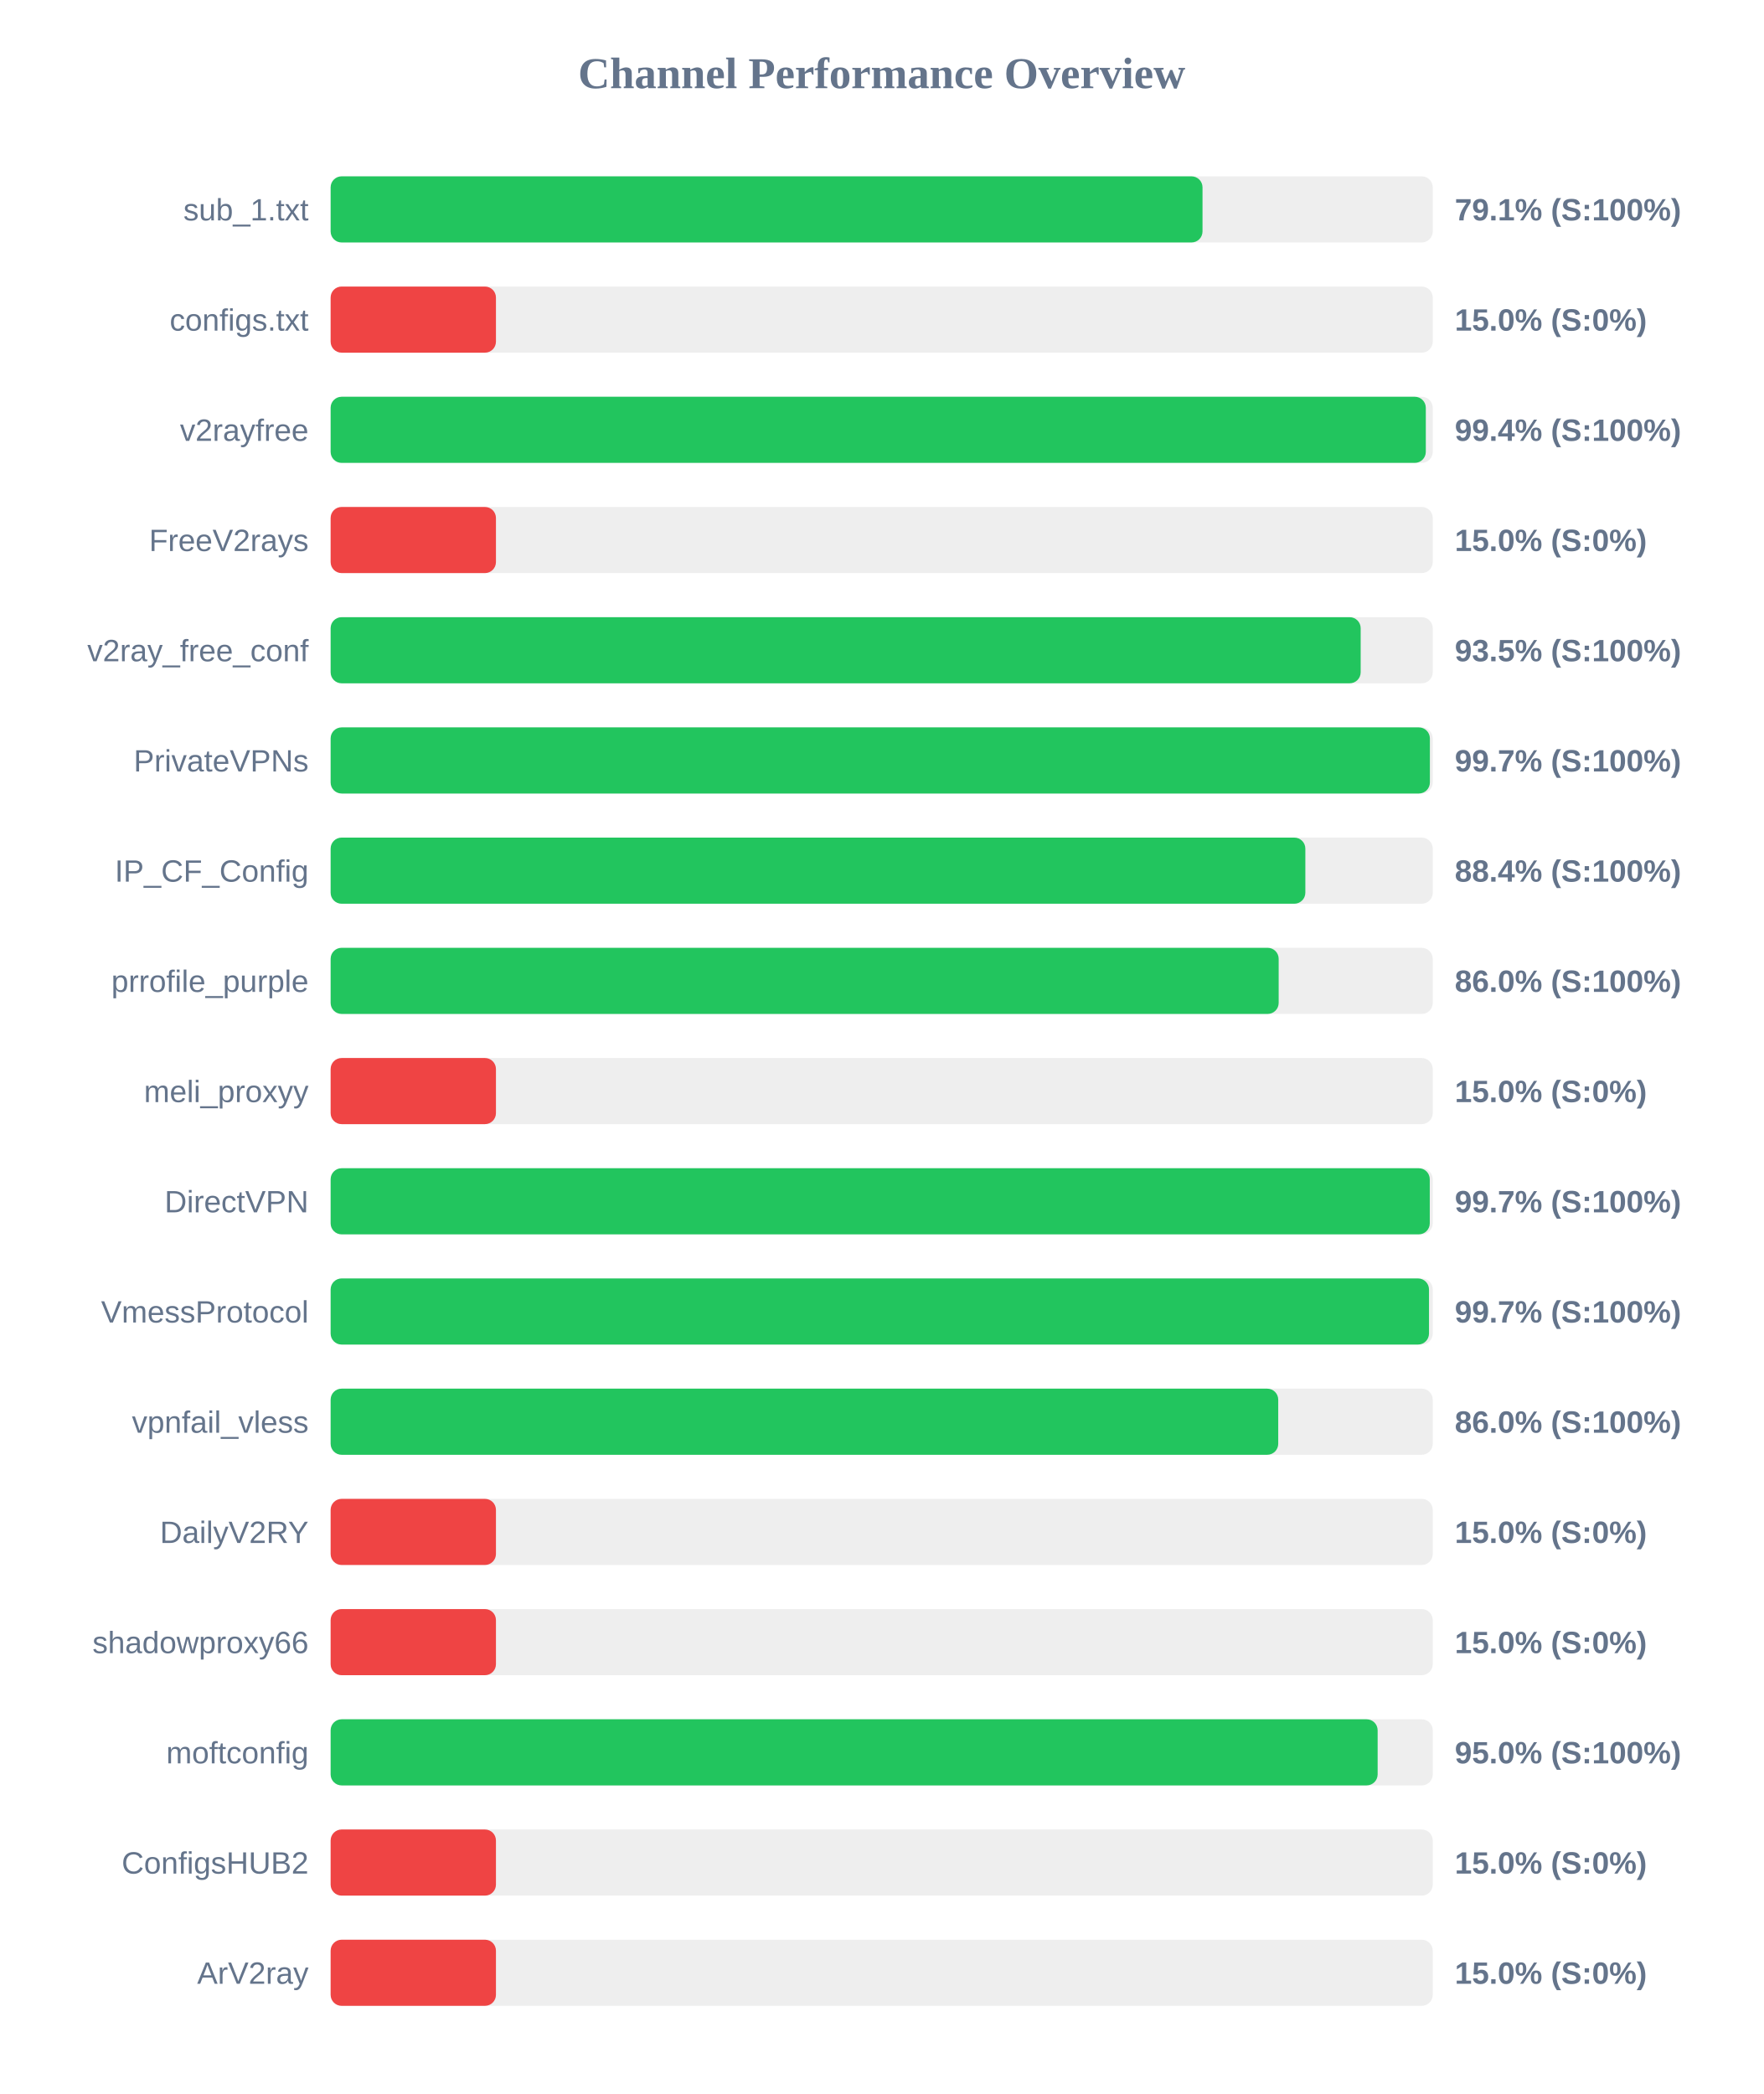
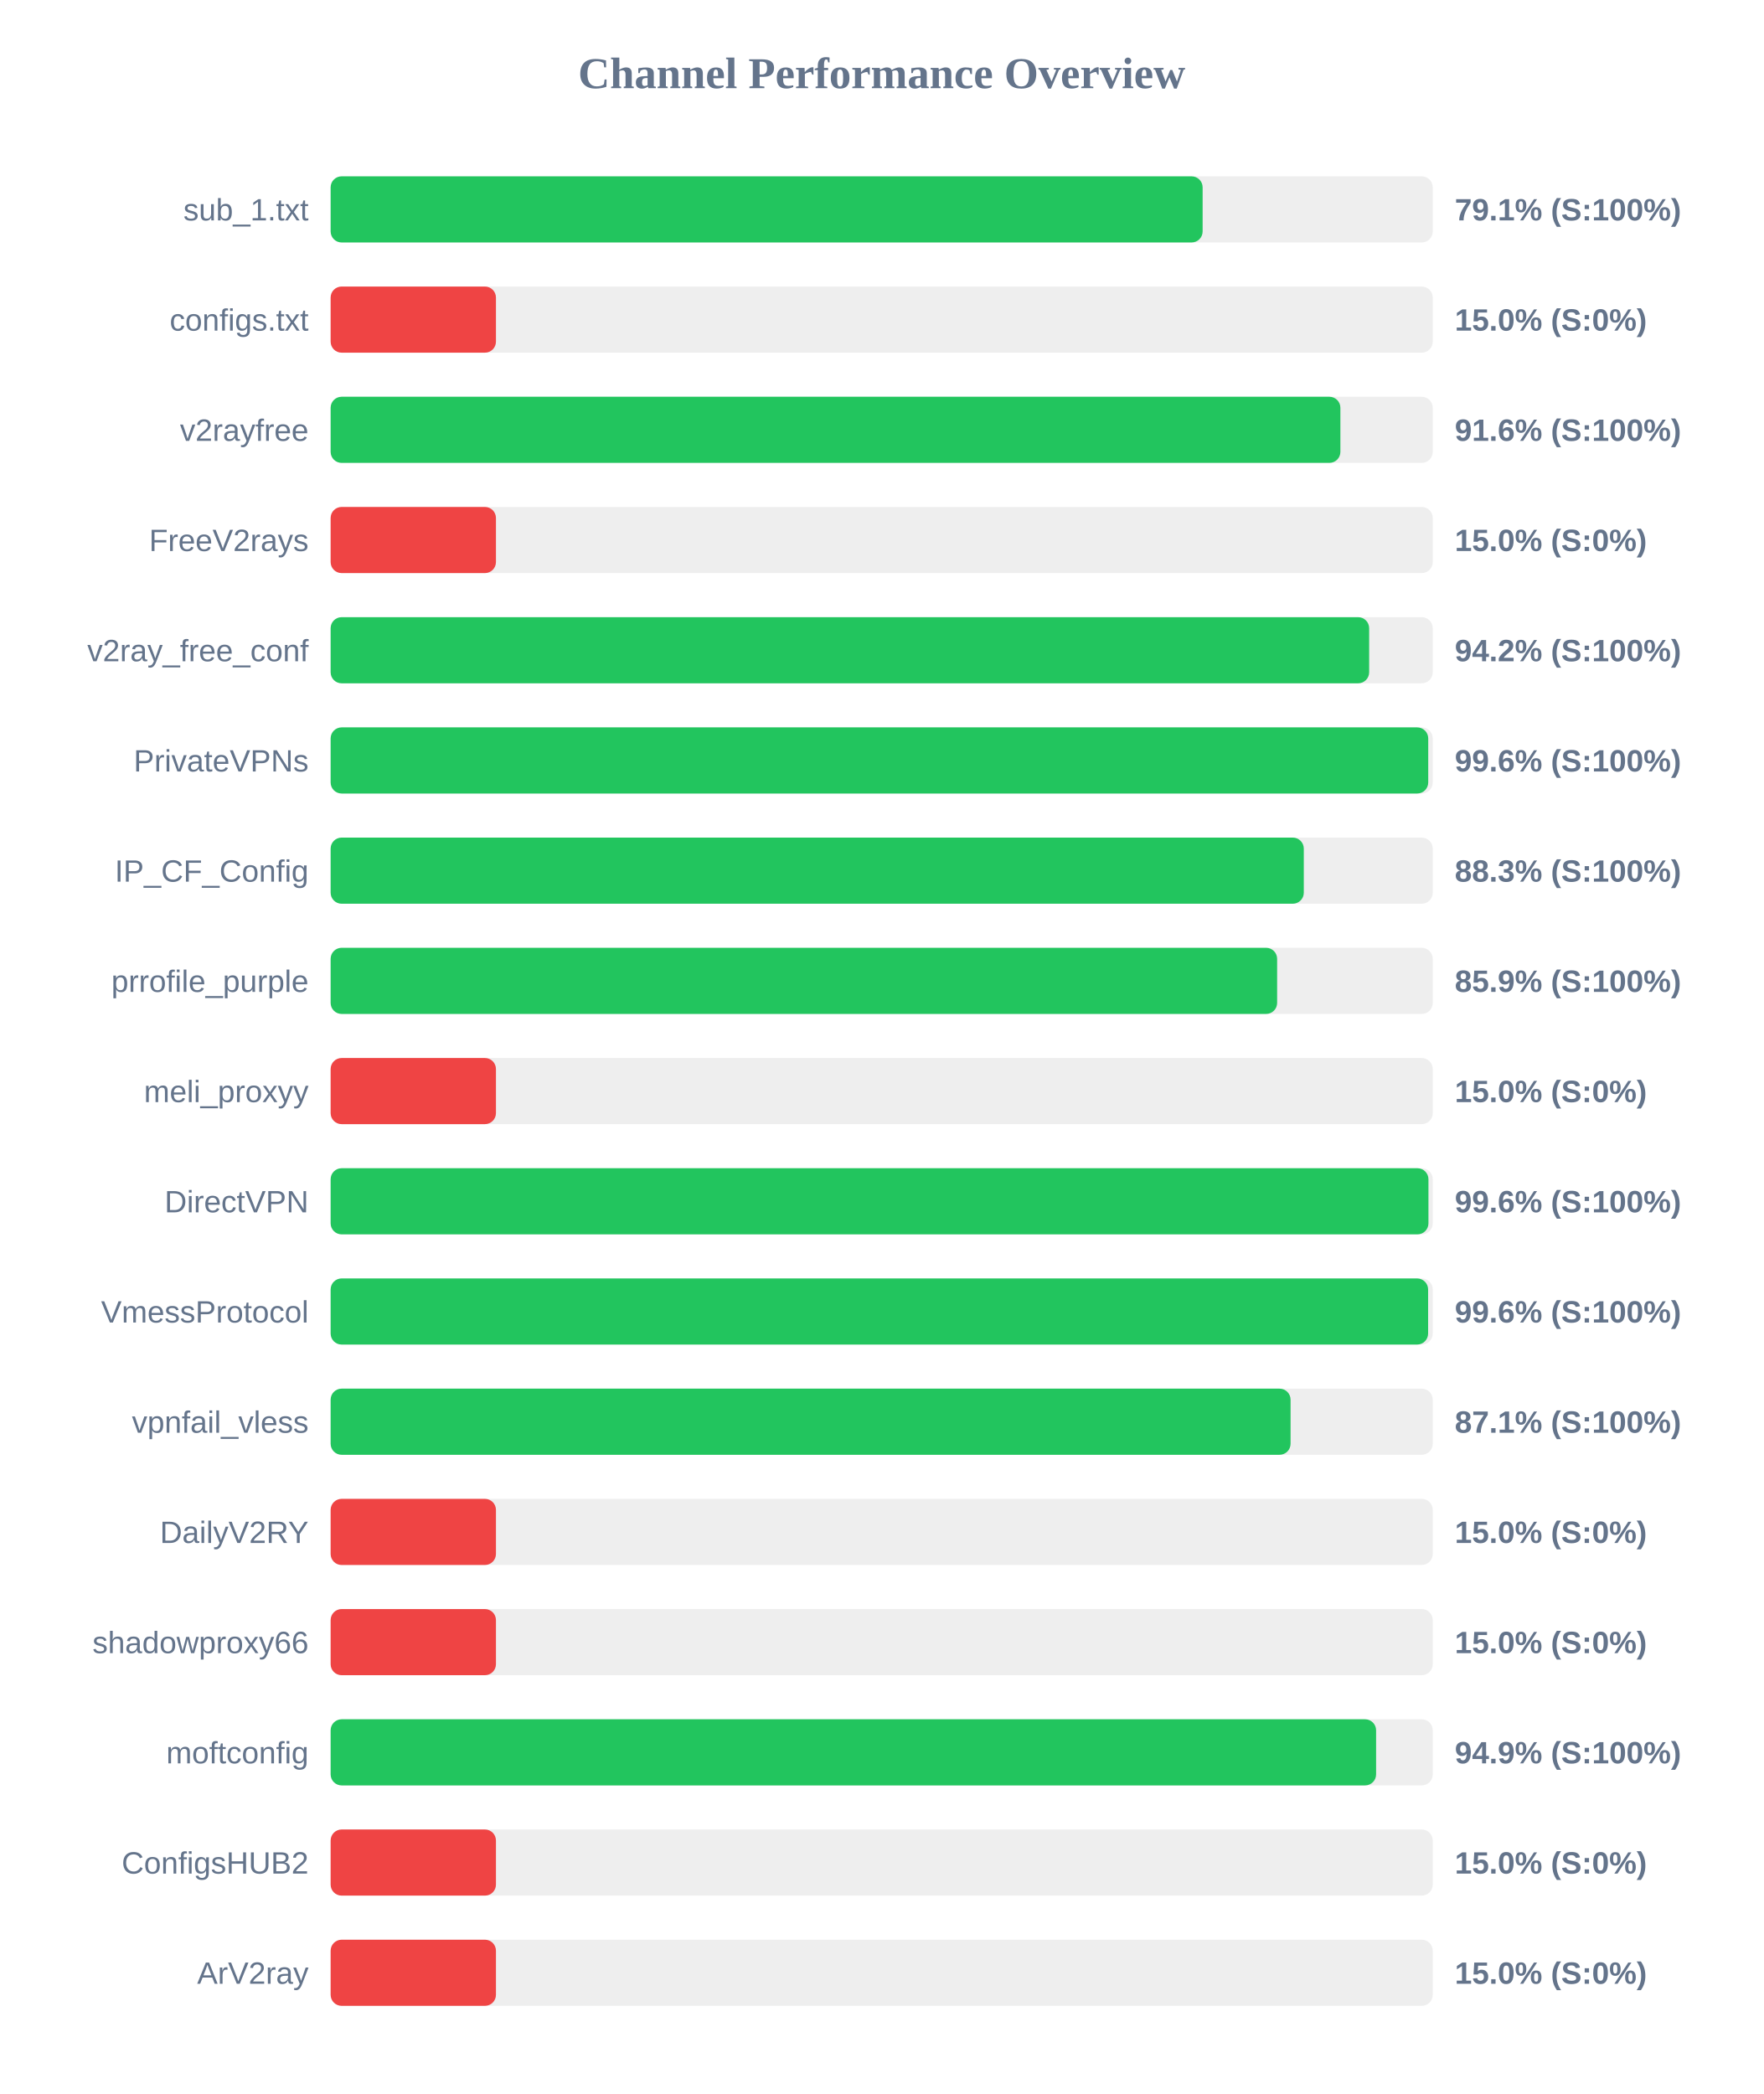
<svg xmlns="http://www.w3.org/2000/svg" width="800" height="950" version="1.1">
  <style>
        .row { font: 14px Arial; fill: #64748b; }
        .score { font: bold 14px Arial; fill: #64748b; }
    </style>
  <text x="400" y="40" text-anchor="middle" font-size="20px" font-weight="bold" fill="#64748b">Channel Performance Overview</text>
  <rect x="150" y="80" width="500" height="30" fill="#eee" rx="5" />
-   <rect x="150" y="80" width="395.55" height="30" fill="#22c55e" rx="5" />
+   <rect x="150" y="80" width="395.6" height="30" fill="#22c55e" rx="5" />
  <text x="140" y="100" text-anchor="end" class="row">sub_1.txt</text>
  <text x="660" y="100" text-anchor="start" class="score">79.1% (S:100%)</text>
  <rect x="150" y="130" width="500" height="30" fill="#eee" rx="5" />
  <rect x="150" y="130" width="75.0" height="30" fill="#ef4444" rx="5" />
  <text x="140" y="150" text-anchor="end" class="row">configs.txt</text>
  <text x="660" y="150" text-anchor="start" class="score">15.0% (S:0%)</text>
  <rect x="150" y="180" width="500" height="30" fill="#eee" rx="5" />
-   <rect x="150" y="180" width="496.85" height="30" fill="#22c55e" rx="5" />
+   <rect x="150" y="180" width="458.1" height="30" fill="#22c55e" rx="5" />
  <text x="140" y="200" text-anchor="end" class="row">v2rayfree</text>
-   <text x="660" y="200" text-anchor="start" class="score">99.4% (S:100%)</text>
+   <text x="660" y="200" text-anchor="start" class="score">91.6% (S:100%)</text>
  <rect x="150" y="230" width="500" height="30" fill="#eee" rx="5" />
  <rect x="150" y="230" width="75.0" height="30" fill="#ef4444" rx="5" />
  <text x="140" y="250" text-anchor="end" class="row">FreeV2rays</text>
  <text x="660" y="250" text-anchor="start" class="score">15.0% (S:0%)</text>
  <rect x="150" y="280" width="500" height="30" fill="#eee" rx="5" />
-   <rect x="150" y="280" width="467.3" height="30" fill="#22c55e" rx="5" />
+   <rect x="150" y="280" width="471.15" height="30" fill="#22c55e" rx="5" />
  <text x="140" y="300" text-anchor="end" class="row">v2ray_free_conf</text>
-   <text x="660" y="300" text-anchor="start" class="score">93.5% (S:100%)</text>
+   <text x="660" y="300" text-anchor="start" class="score">94.2% (S:100%)</text>
  <rect x="150" y="330" width="500" height="30" fill="#eee" rx="5" />
-   <rect x="150" y="330" width="498.7" height="30" fill="#22c55e" rx="5" />
+   <rect x="150" y="330" width="497.95" height="30" fill="#22c55e" rx="5" />
  <text x="140" y="350" text-anchor="end" class="row">PrivateVPNs</text>
-   <text x="660" y="350" text-anchor="start" class="score">99.7% (S:100%)</text>
+   <text x="660" y="350" text-anchor="start" class="score">99.6% (S:100%)</text>
  <rect x="150" y="380" width="500" height="30" fill="#eee" rx="5" />
-   <rect x="150" y="380" width="442.2" height="30" fill="#22c55e" rx="5" />
+   <rect x="150" y="380" width="441.5" height="30" fill="#22c55e" rx="5" />
  <text x="140" y="400" text-anchor="end" class="row">IP_CF_Config</text>
-   <text x="660" y="400" text-anchor="start" class="score">88.4% (S:100%)</text>
+   <text x="660" y="400" text-anchor="start" class="score">88.3% (S:100%)</text>
  <rect x="150" y="430" width="500" height="30" fill="#eee" rx="5" />
-   <rect x="150" y="430" width="430.1" height="30" fill="#22c55e" rx="5" />
+   <rect x="150" y="430" width="429.4" height="30" fill="#22c55e" rx="5" />
  <text x="140" y="450" text-anchor="end" class="row">prrofile_purple</text>
-   <text x="660" y="450" text-anchor="start" class="score">86.0% (S:100%)</text>
+   <text x="660" y="450" text-anchor="start" class="score">85.9% (S:100%)</text>
  <rect x="150" y="480" width="500" height="30" fill="#eee" rx="5" />
  <rect x="150" y="480" width="75.0" height="30" fill="#ef4444" rx="5" />
  <text x="140" y="500" text-anchor="end" class="row">meli_proxyy</text>
  <text x="660" y="500" text-anchor="start" class="score">15.0% (S:0%)</text>
  <rect x="150" y="530" width="500" height="30" fill="#eee" rx="5" />
-   <rect x="150" y="530" width="498.65" height="30" fill="#22c55e" rx="5" />
+   <rect x="150" y="530" width="498.05" height="30" fill="#22c55e" rx="5" />
  <text x="140" y="550" text-anchor="end" class="row">DirectVPN</text>
-   <text x="660" y="550" text-anchor="start" class="score">99.7% (S:100%)</text>
+   <text x="660" y="550" text-anchor="start" class="score">99.6% (S:100%)</text>
  <rect x="150" y="580" width="500" height="30" fill="#eee" rx="5" />
-   <rect x="150" y="580" width="498.3" height="30" fill="#22c55e" rx="5" />
+   <rect x="150" y="580" width="497.9" height="30" fill="#22c55e" rx="5" />
  <text x="140" y="600" text-anchor="end" class="row">VmessProtocol</text>
-   <text x="660" y="600" text-anchor="start" class="score">99.7% (S:100%)</text>
+   <text x="660" y="600" text-anchor="start" class="score">99.6% (S:100%)</text>
  <rect x="150" y="630" width="500" height="30" fill="#eee" rx="5" />
-   <rect x="150" y="630" width="429.9" height="30" fill="#22c55e" rx="5" />
+   <rect x="150" y="630" width="435.5" height="30" fill="#22c55e" rx="5" />
  <text x="140" y="650" text-anchor="end" class="row">vpnfail_vless</text>
-   <text x="660" y="650" text-anchor="start" class="score">86.0% (S:100%)</text>
+   <text x="660" y="650" text-anchor="start" class="score">87.1% (S:100%)</text>
  <rect x="150" y="680" width="500" height="30" fill="#eee" rx="5" />
  <rect x="150" y="680" width="75.0" height="30" fill="#ef4444" rx="5" />
  <text x="140" y="700" text-anchor="end" class="row">DailyV2RY</text>
  <text x="660" y="700" text-anchor="start" class="score">15.0% (S:0%)</text>
  <rect x="150" y="730" width="500" height="30" fill="#eee" rx="5" />
  <rect x="150" y="730" width="75.0" height="30" fill="#ef4444" rx="5" />
  <text x="140" y="750" text-anchor="end" class="row">shadowproxy66</text>
  <text x="660" y="750" text-anchor="start" class="score">15.0% (S:0%)</text>
  <rect x="150" y="780" width="500" height="30" fill="#eee" rx="5" />
-   <rect x="150" y="780" width="475.0" height="30" fill="#22c55e" rx="5" />
+   <rect x="150" y="780" width="474.3" height="30" fill="#22c55e" rx="5" />
  <text x="140" y="800" text-anchor="end" class="row">moftconfig</text>
-   <text x="660" y="800" text-anchor="start" class="score">95.0% (S:100%)</text>
+   <text x="660" y="800" text-anchor="start" class="score">94.9% (S:100%)</text>
  <rect x="150" y="830" width="500" height="30" fill="#eee" rx="5" />
  <rect x="150" y="830" width="75.0" height="30" fill="#ef4444" rx="5" />
  <text x="140" y="850" text-anchor="end" class="row">ConfigsHUB2</text>
  <text x="660" y="850" text-anchor="start" class="score">15.0% (S:0%)</text>
  <rect x="150" y="880" width="500" height="30" fill="#eee" rx="5" />
  <rect x="150" y="880" width="75.0" height="30" fill="#ef4444" rx="5" />
  <text x="140" y="900" text-anchor="end" class="row">ArV2ray</text>
  <text x="660" y="900" text-anchor="start" class="score">15.0% (S:0%)</text>
</svg>
